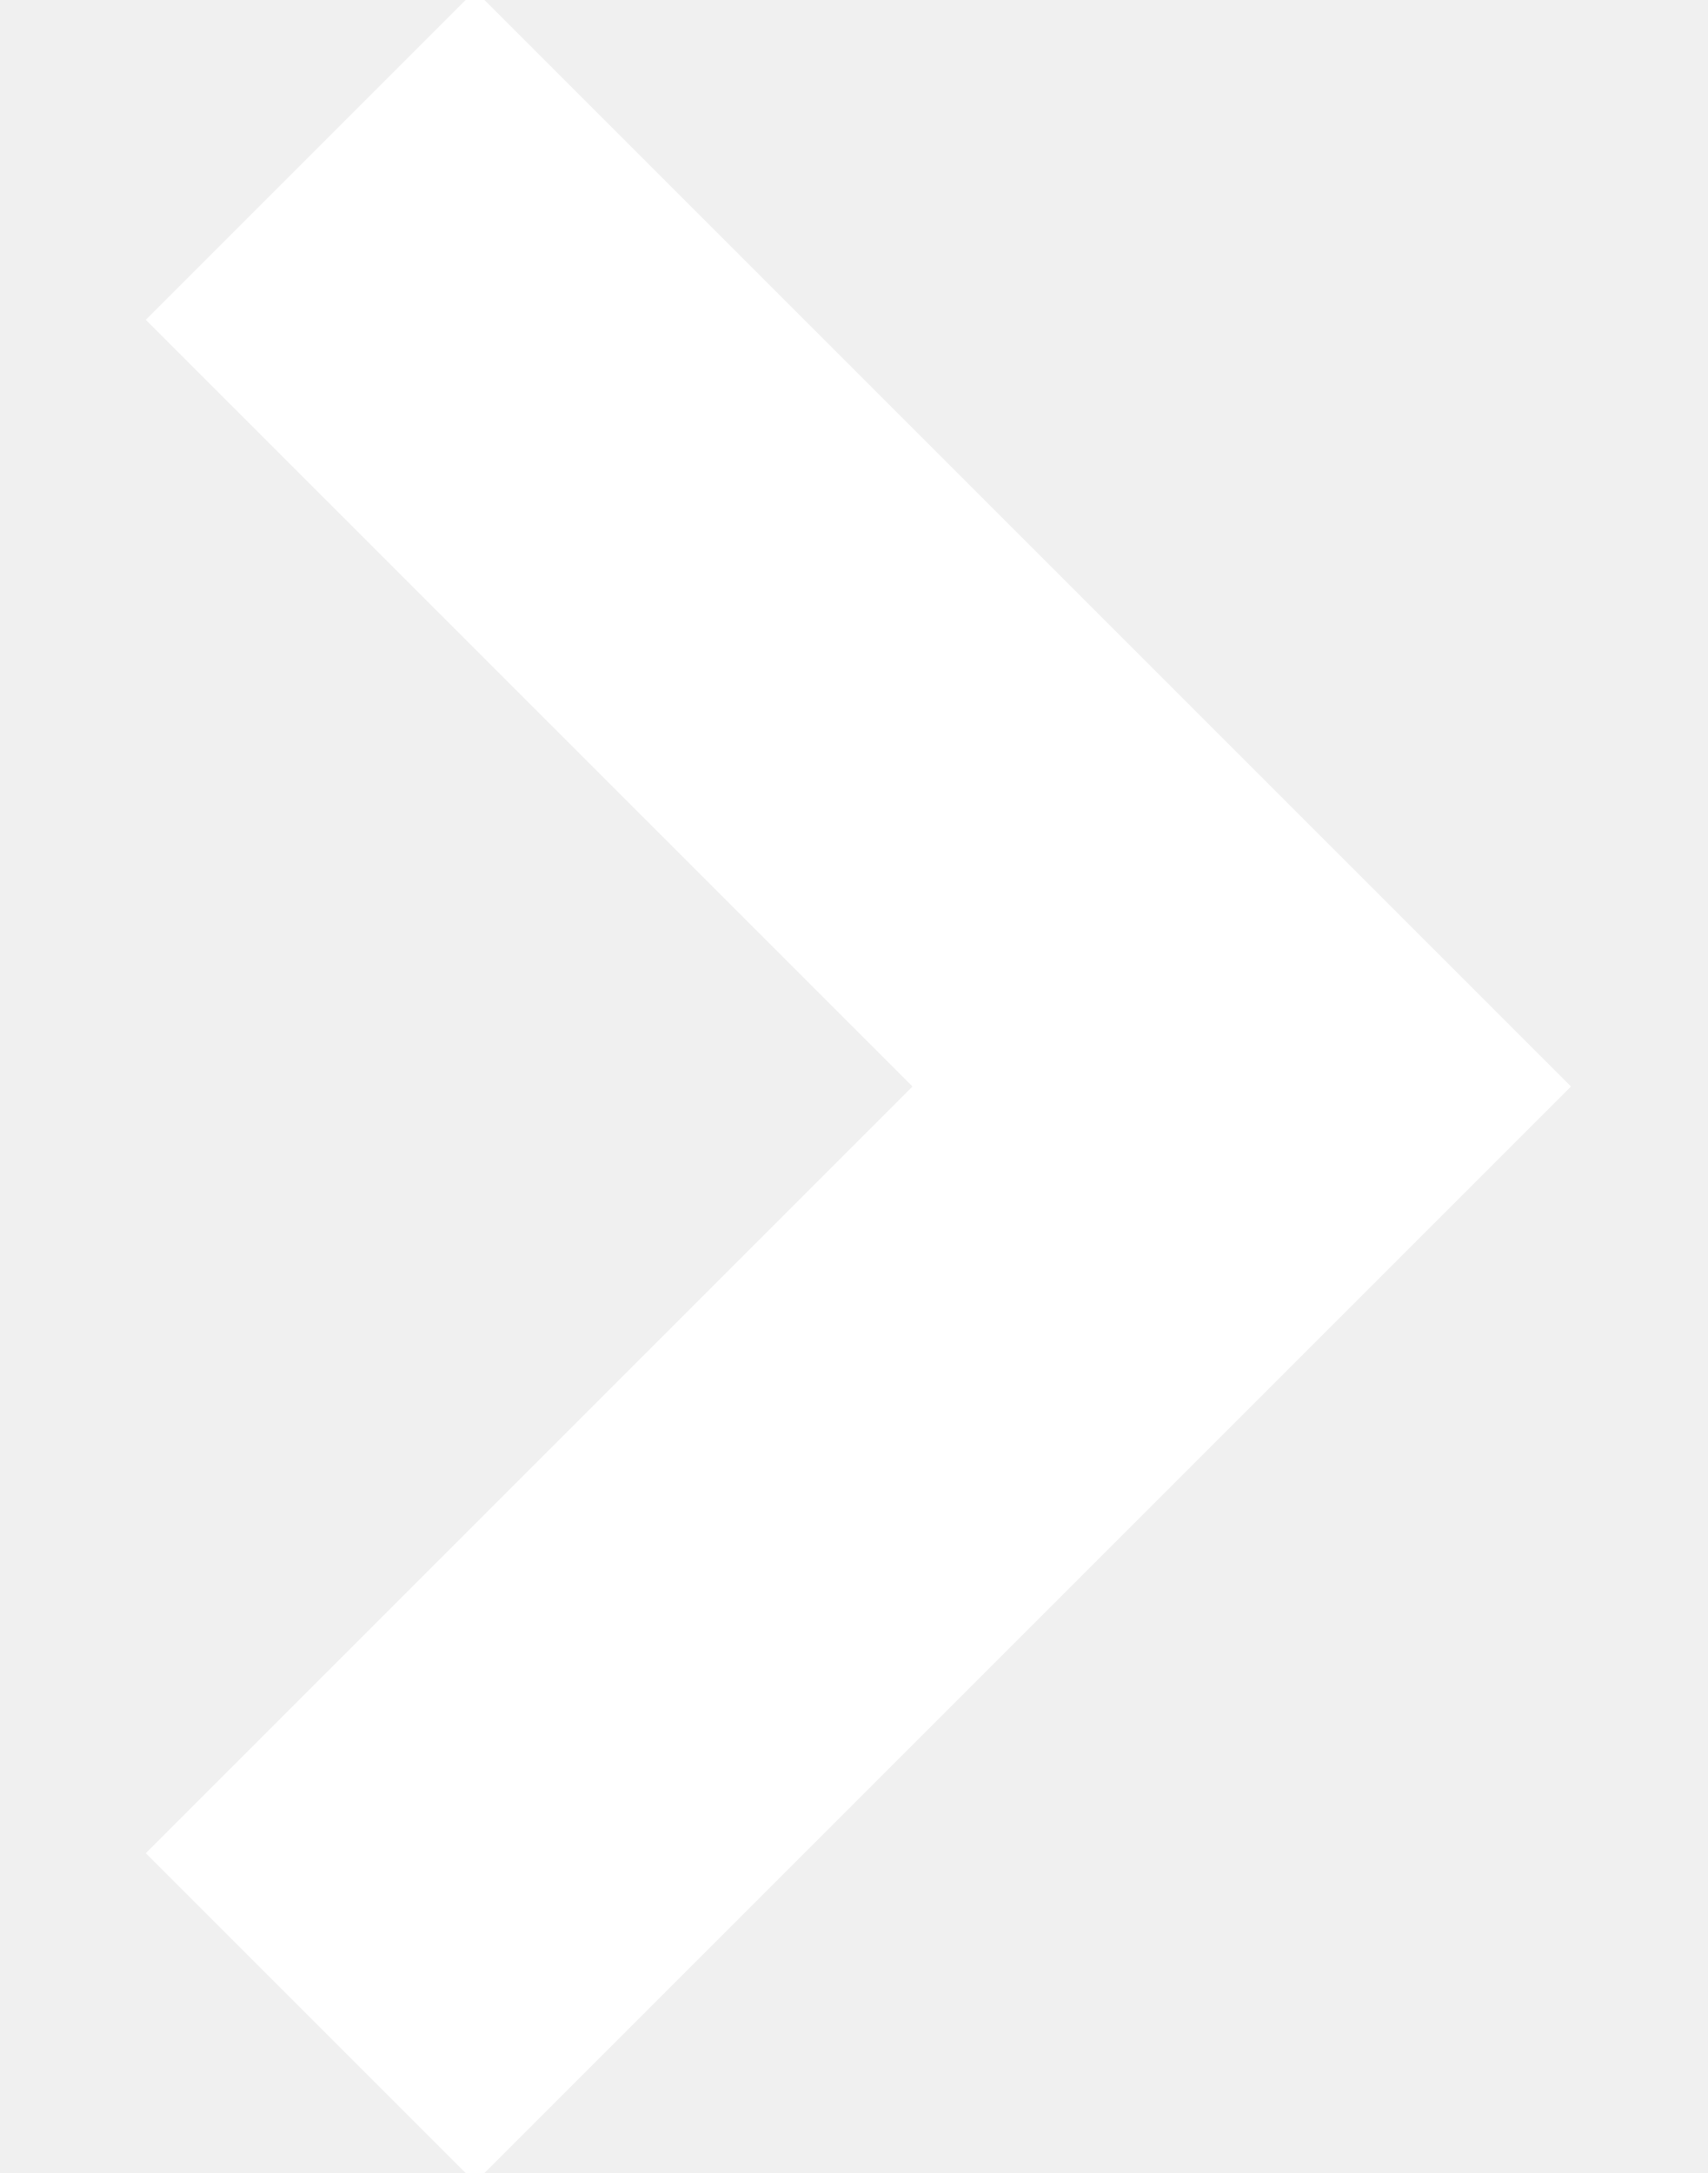
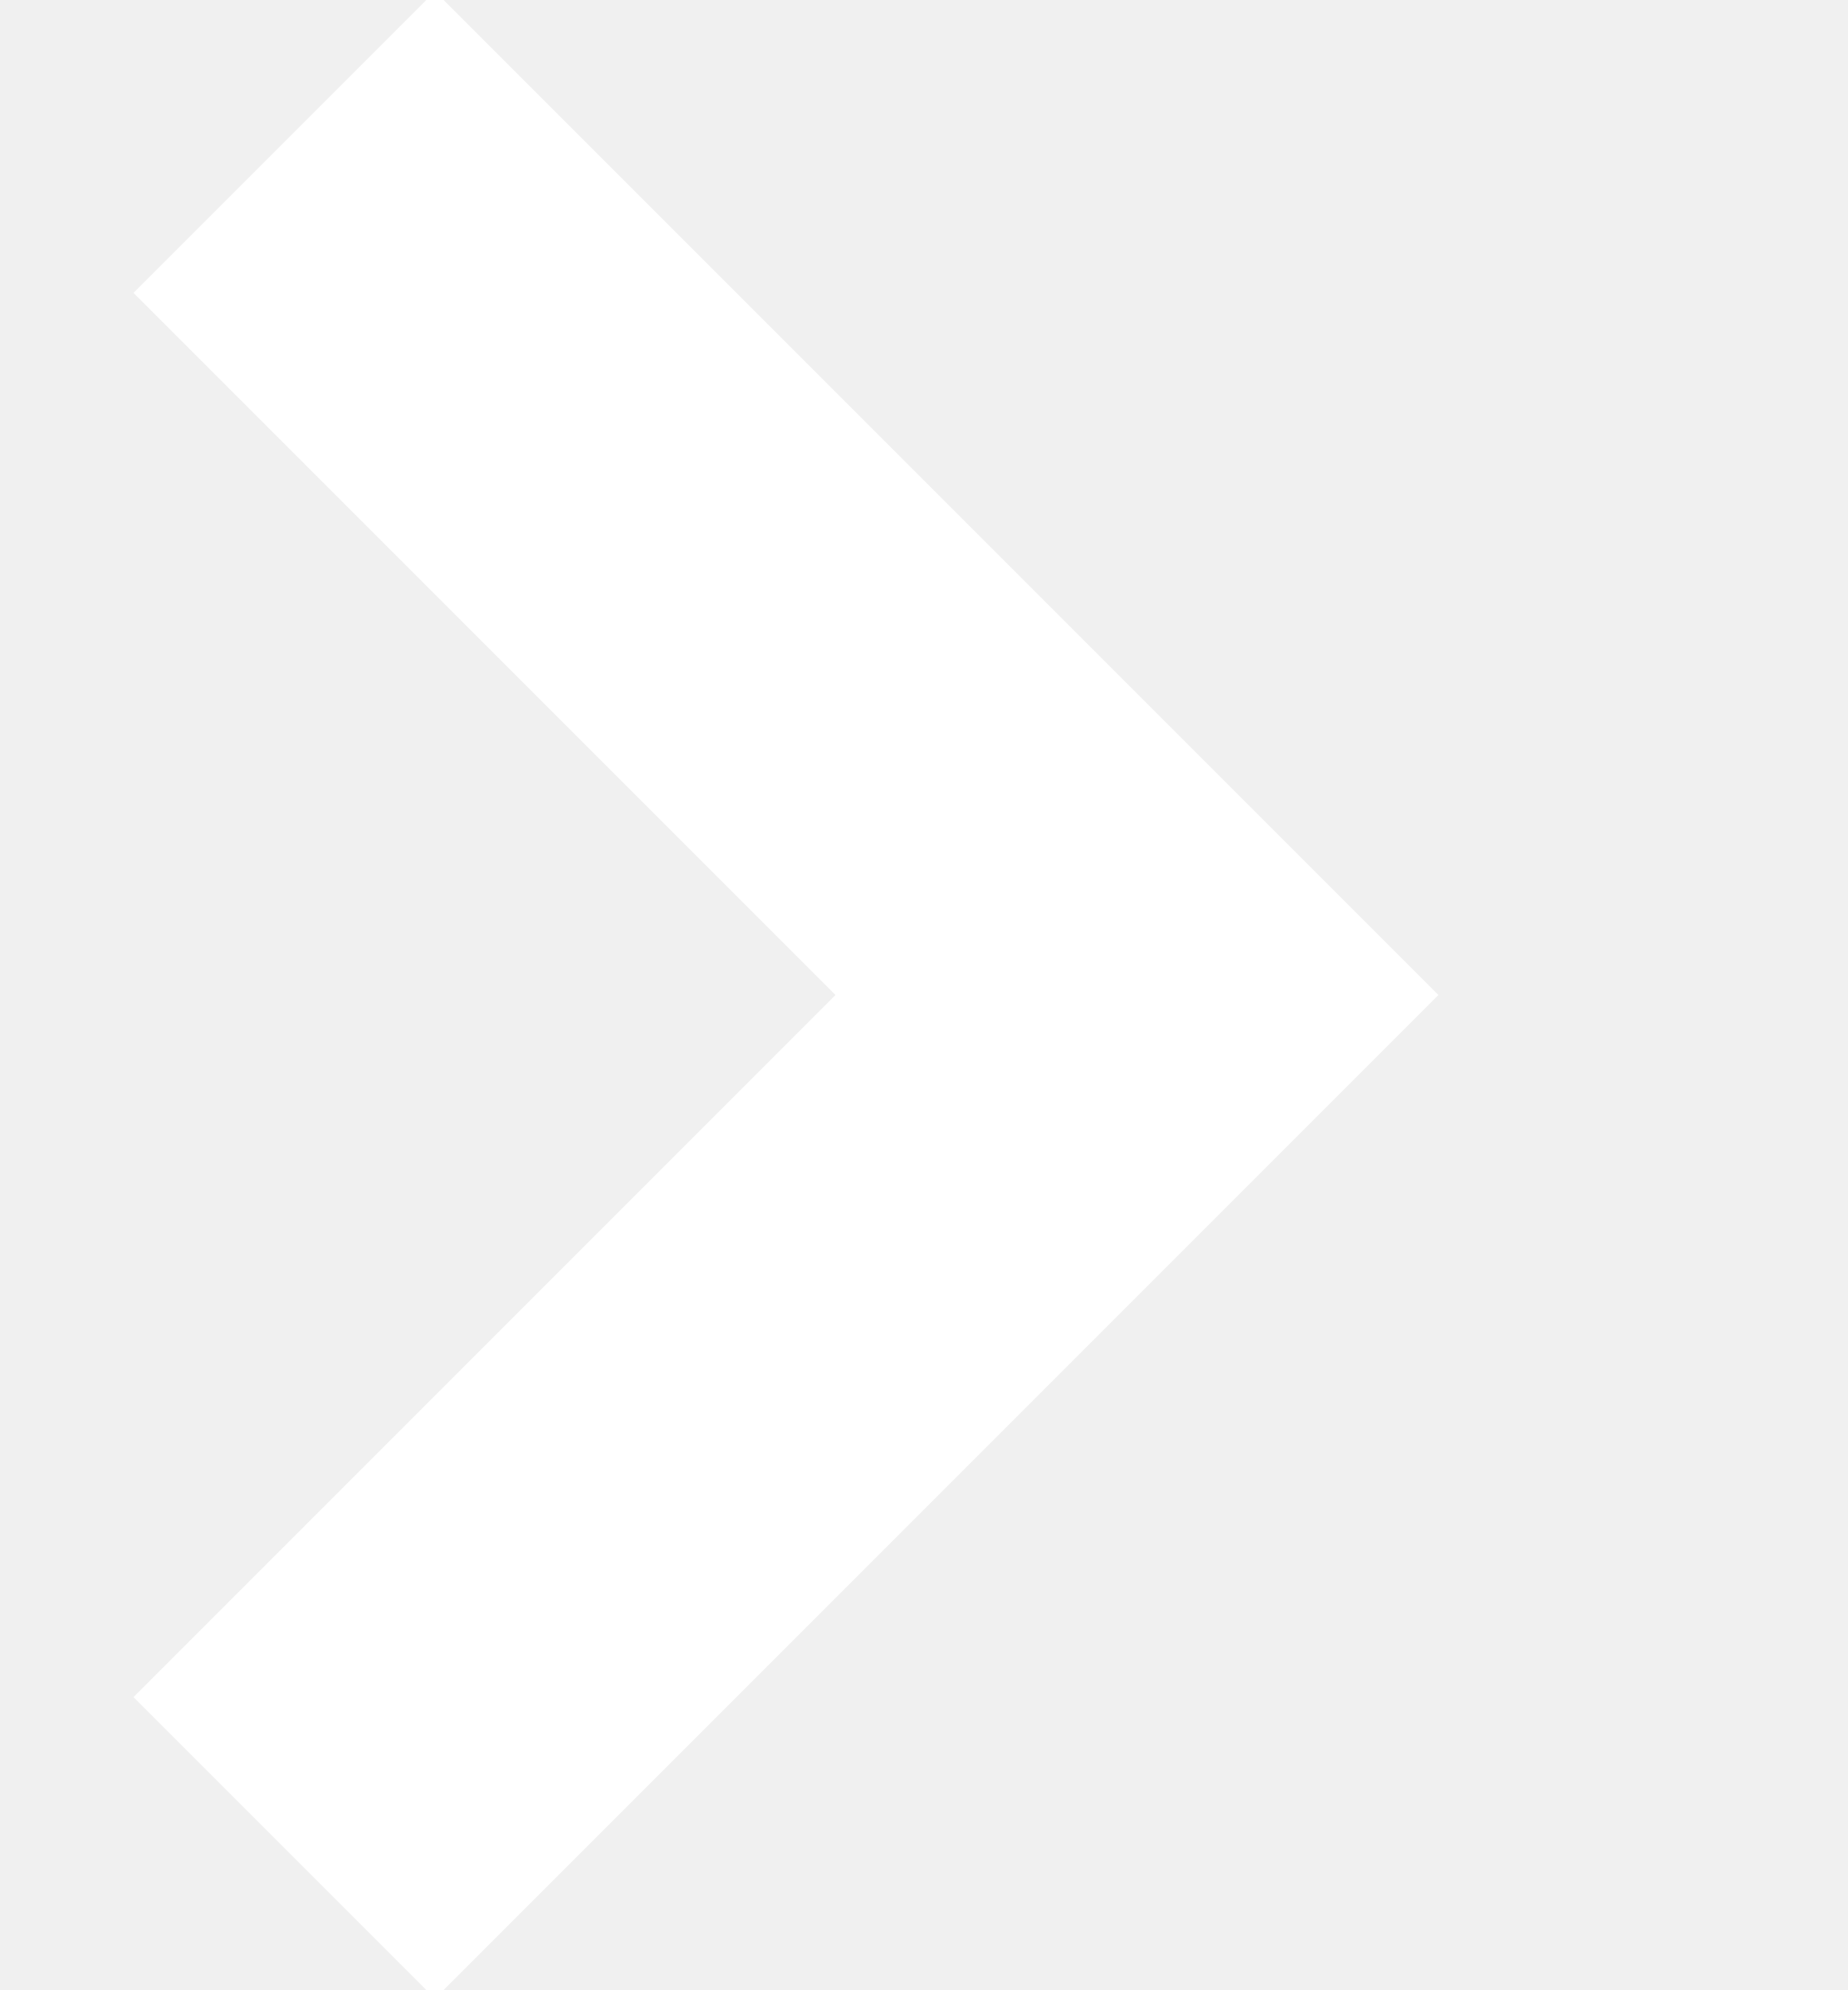
- <svg xmlns="http://www.w3.org/2000/svg" width="11" height="14">
+ <svg xmlns="http://www.w3.org/2000/svg" width="13" height="14">
  <path fill="none" stroke="#FFF" stroke-width="3" d="M2 1l6 6-6 6" />
</svg>
